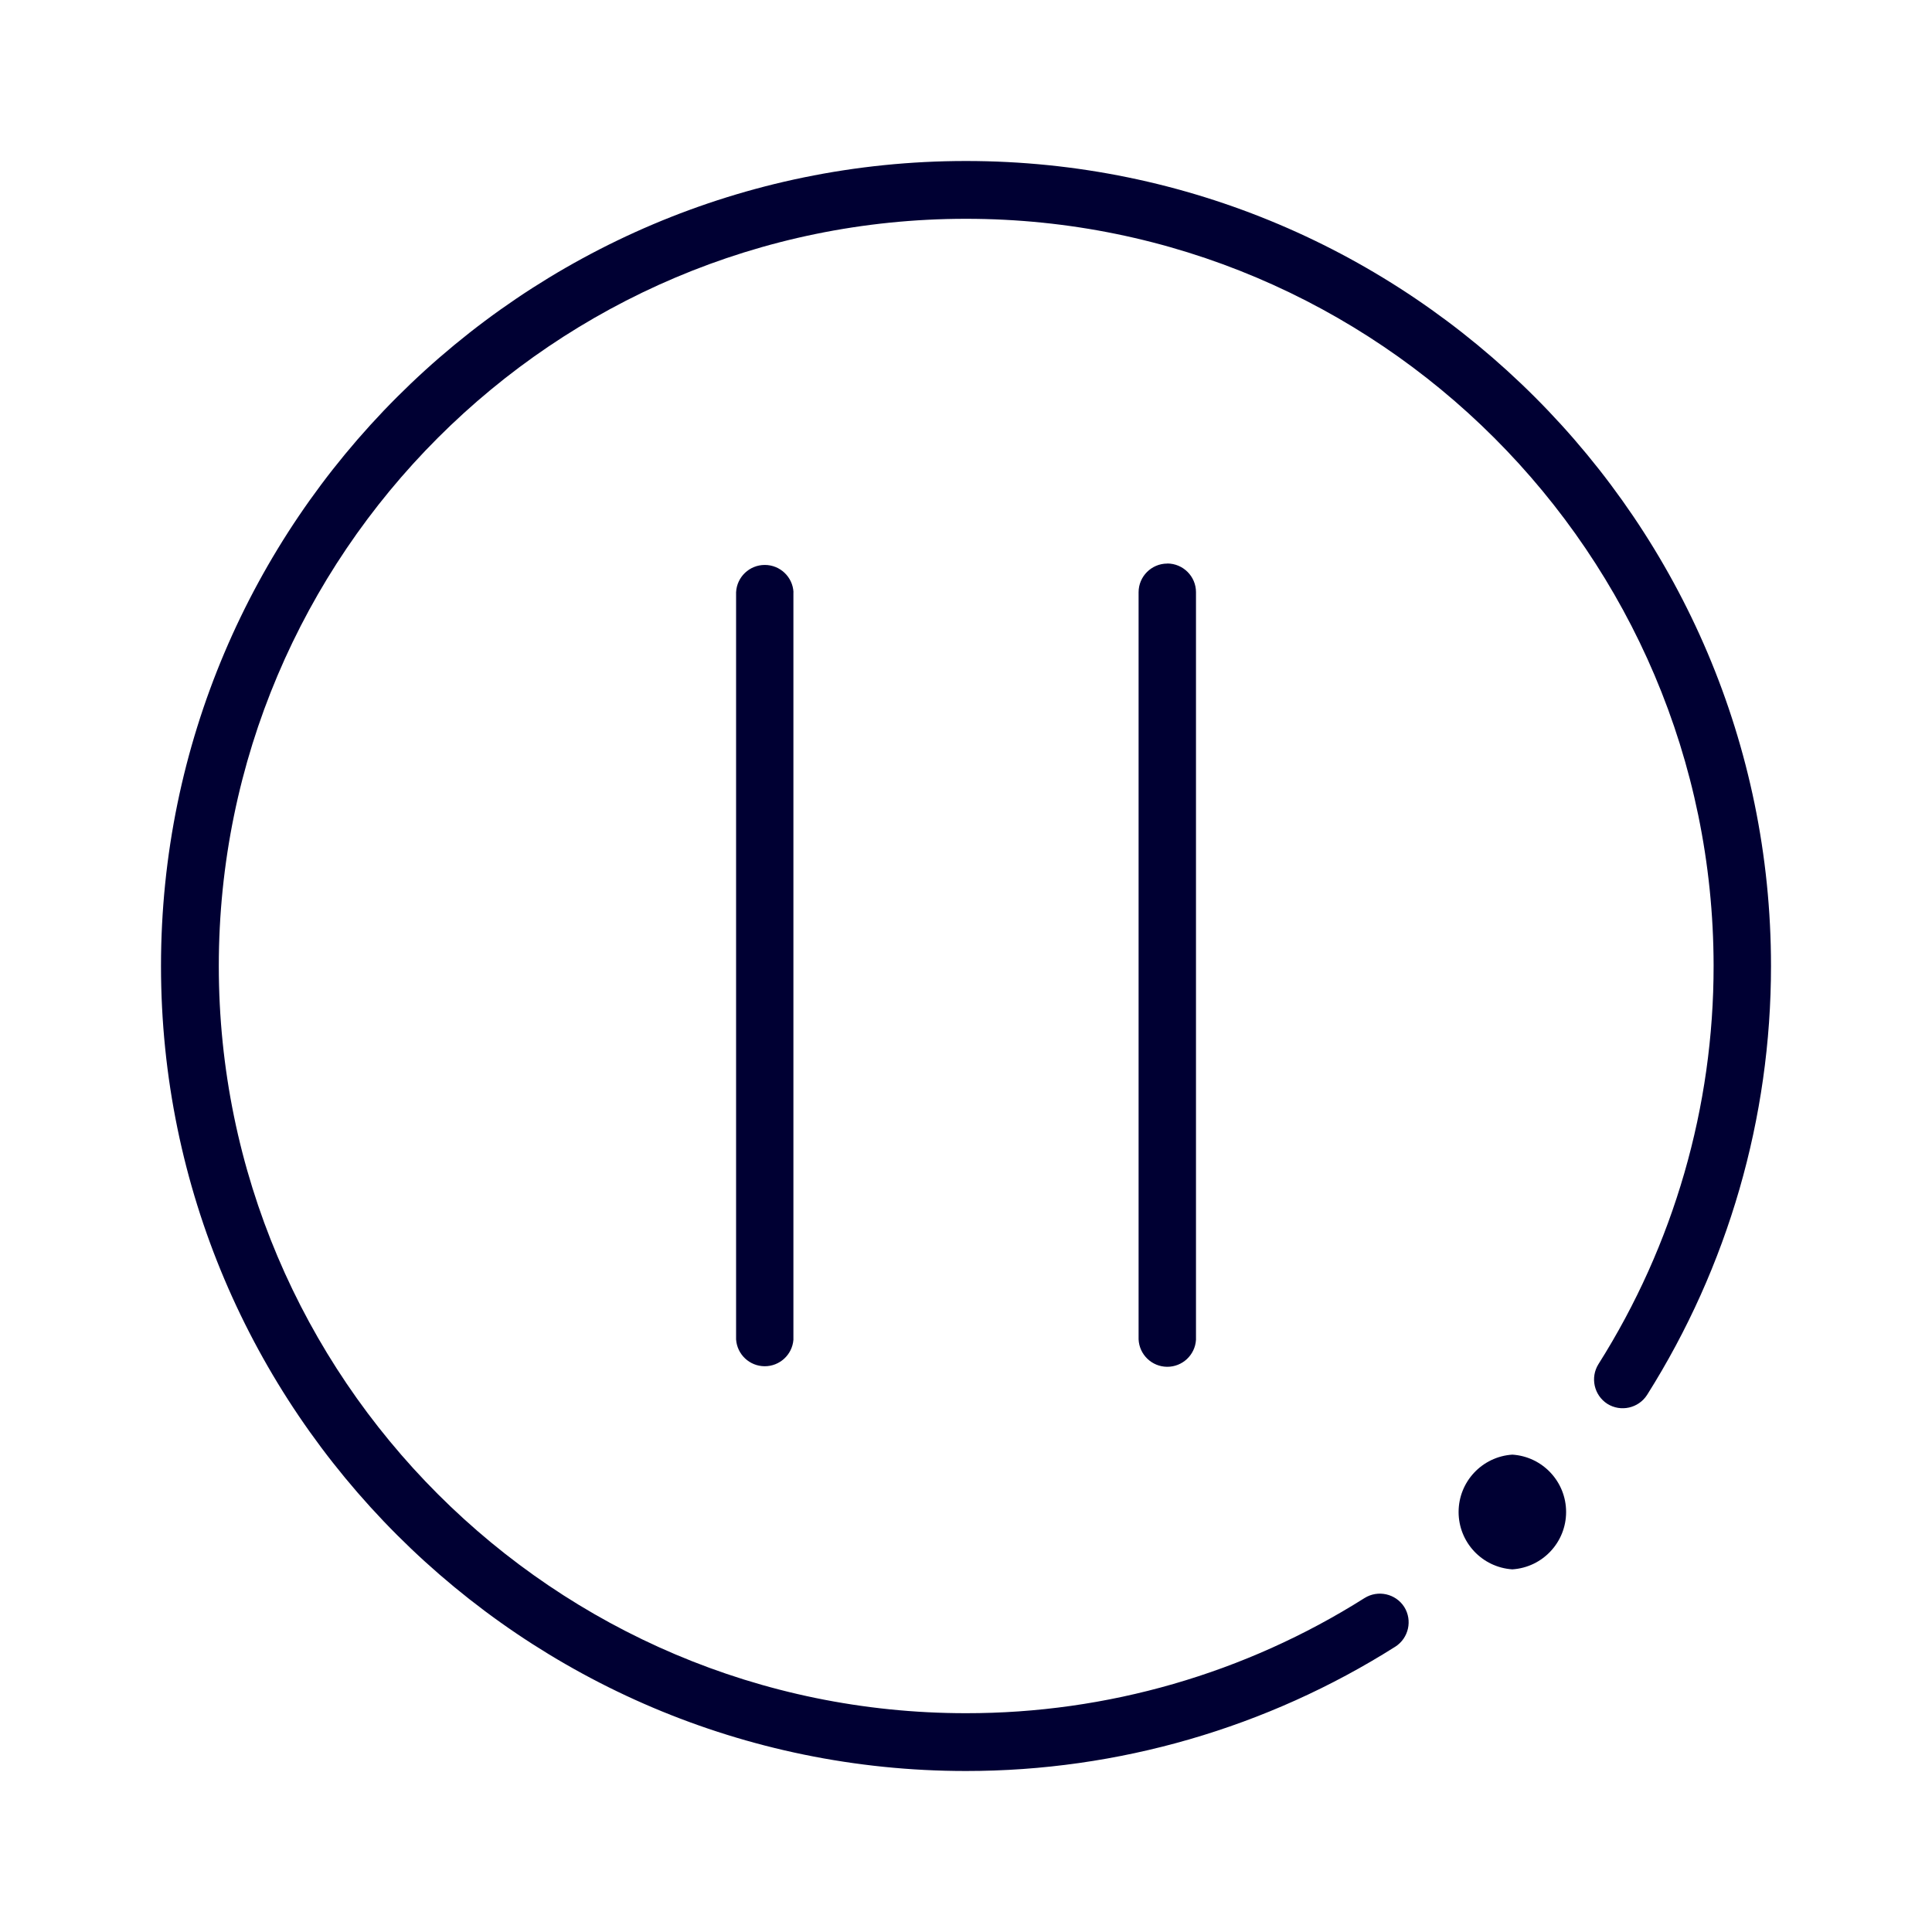
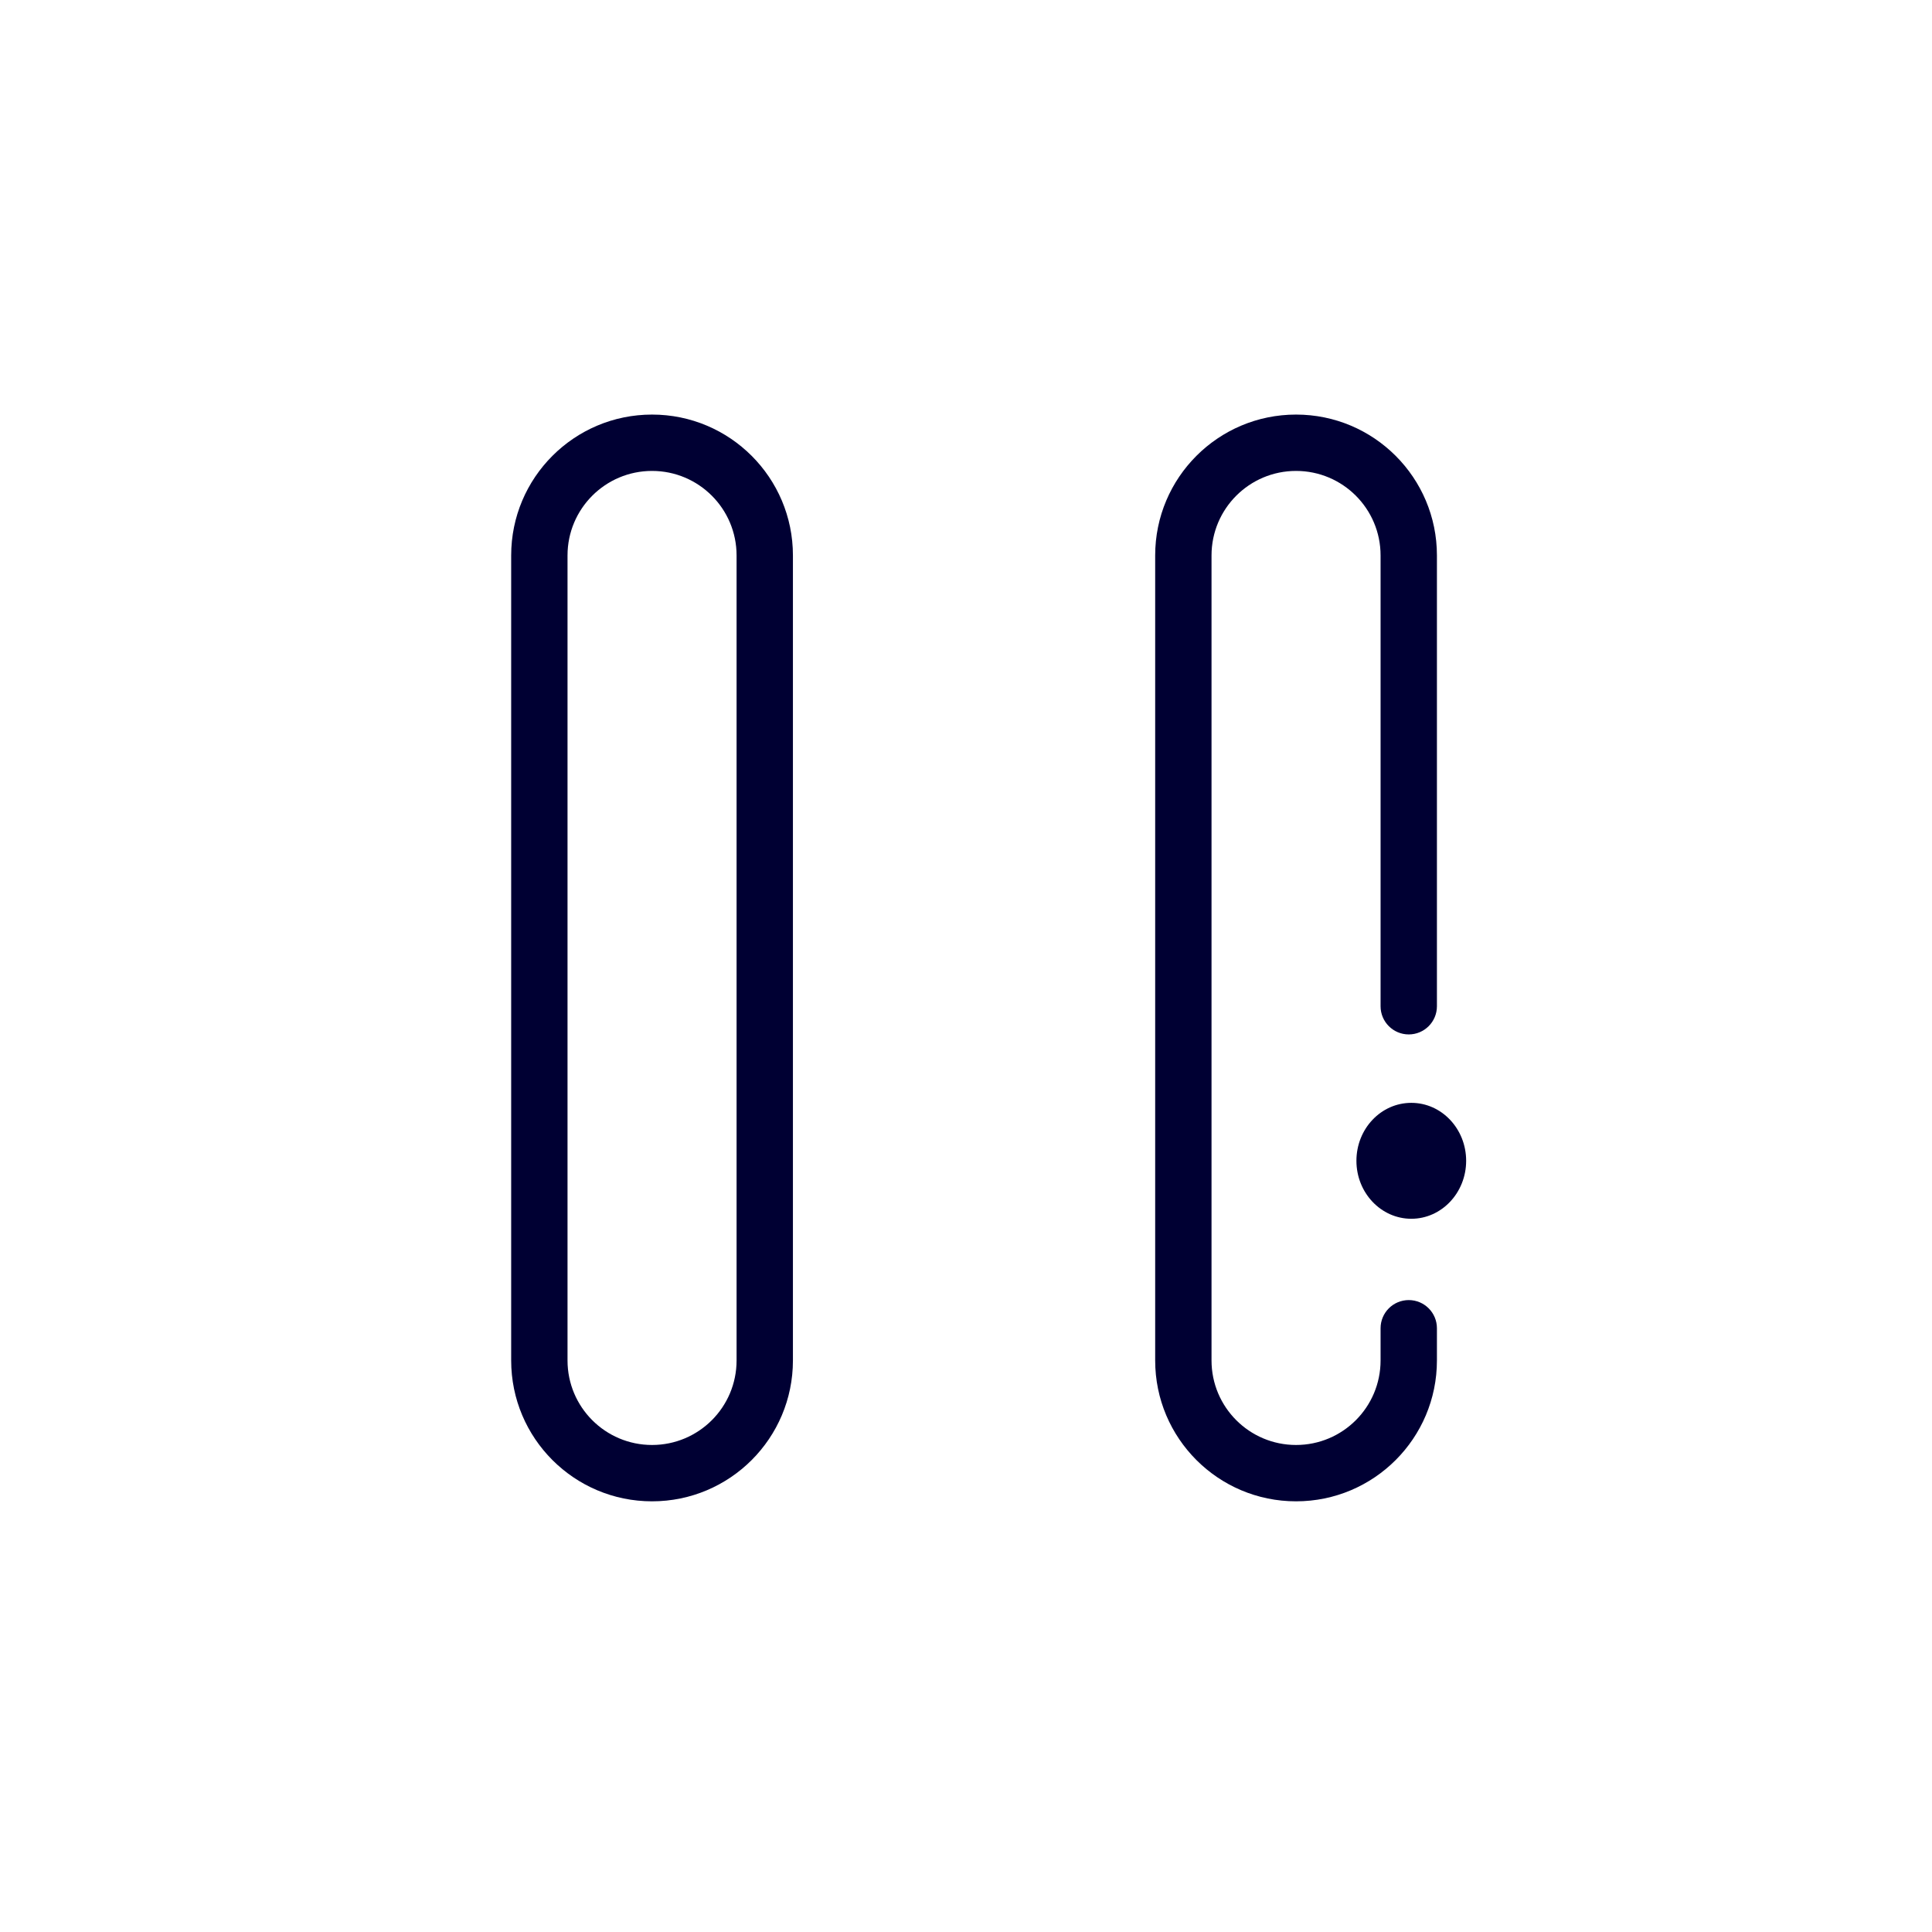
<svg xmlns="http://www.w3.org/2000/svg" width="24" height="24" fill="none">
-   <path fill="#003" d="M2 12c0 5.517 4.488 10 10 10a9.97 9.97 0 0 0 5.334-1.545.36.36 0 0 0 .11-.493.36.36 0 0 0-.494-.11 9.247 9.247 0 0 1-4.95 1.43c-5.119 0-9.282-4.163-9.282-9.282S6.88 2.718 12 2.718s9.282 4.163 9.287 9.277a9.248 9.248 0 0 1-1.43 4.95.36.36 0 0 0 .11.494.36.36 0 0 0 .493-.11A9.98 9.98 0 0 0 22 12c0-5.512-4.488-10-10-10S2 6.484 2 12Zm16.787 6.07a.714.714 0 0 1 0 1.425.714.714 0 0 1 0-1.425ZM9.857 7.356a.357.357 0 0 0-.713 0v9.283a.357.357 0 0 0 .712.005V7.355ZM14.5 7c.197 0 .357.16.357.356v9.287a.357.357 0 0 1-.713-.005V7.357c0-.196.16-.356.356-.356Z" />
+   <path fill="#003" d="M8.1 5.15A1.75 1.75 0 0 0 6.35 6.9v10a1.75 1.75 0 1 0 3.5 0v-10A1.75 1.75 0 0 0 8.1 5.15ZM7.05 6.9a1.05 1.05 0 0 1 2.1 0v10a1.05 1.05 0 1 1-2.1 0v-10ZM16.1 5.85c-.58 0-1.05.47-1.05 1.05v10a1.05 1.05 0 1 0 2.1 0v-.4a.35.35 0 1 1 .7 0v.4a1.75 1.75 0 1 1-3.5 0v-10a1.75 1.75 0 0 1 3.5 0v5.6a.35.35 0 1 1-.7 0V6.9c0-.58-.47-1.05-1.05-1.05Z" />
+   <path fill="#003" d="M18.213 14.42c0 .397-.305.72-.681.72-.377 0-.682-.323-.682-.72 0-.398.305-.72.682-.72.376 0 .681.322.681.72Z" />
</svg>
